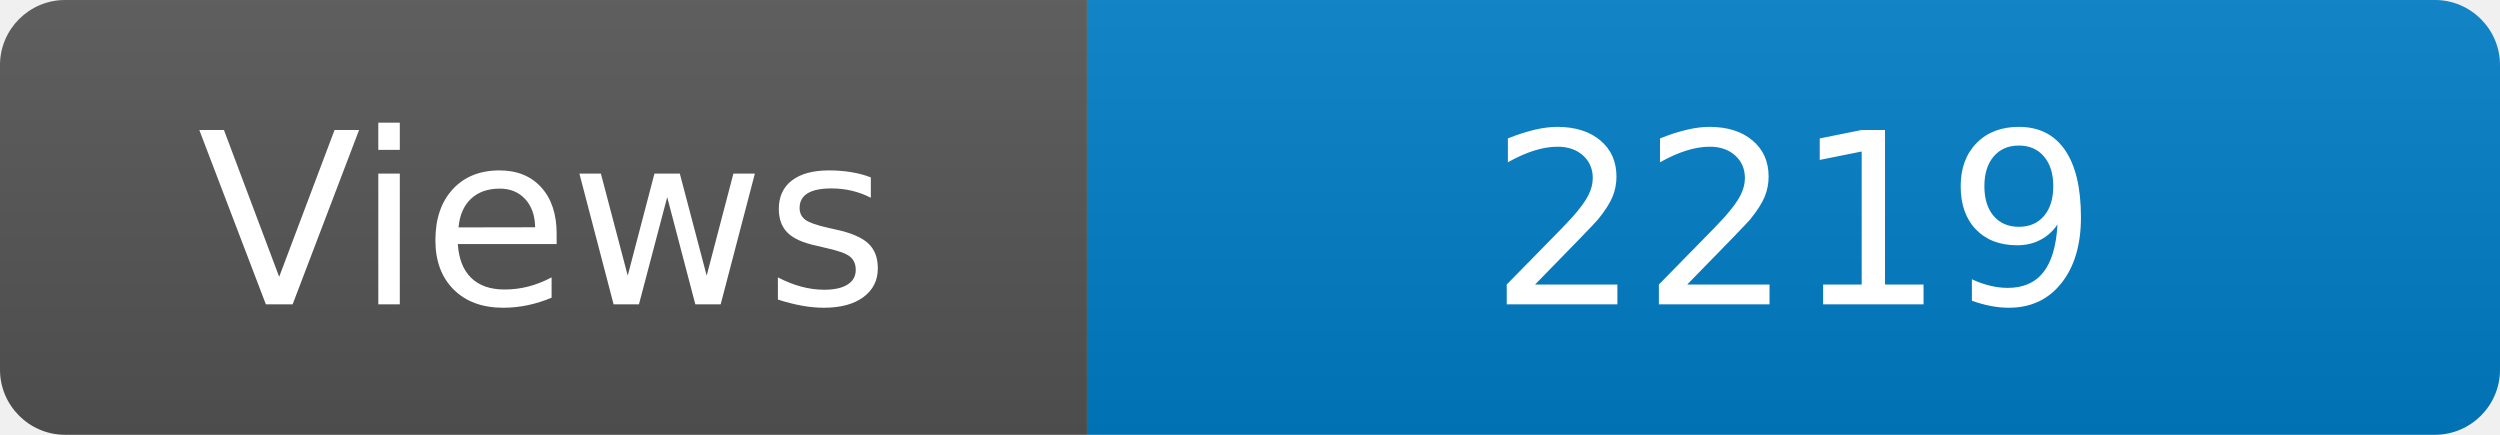
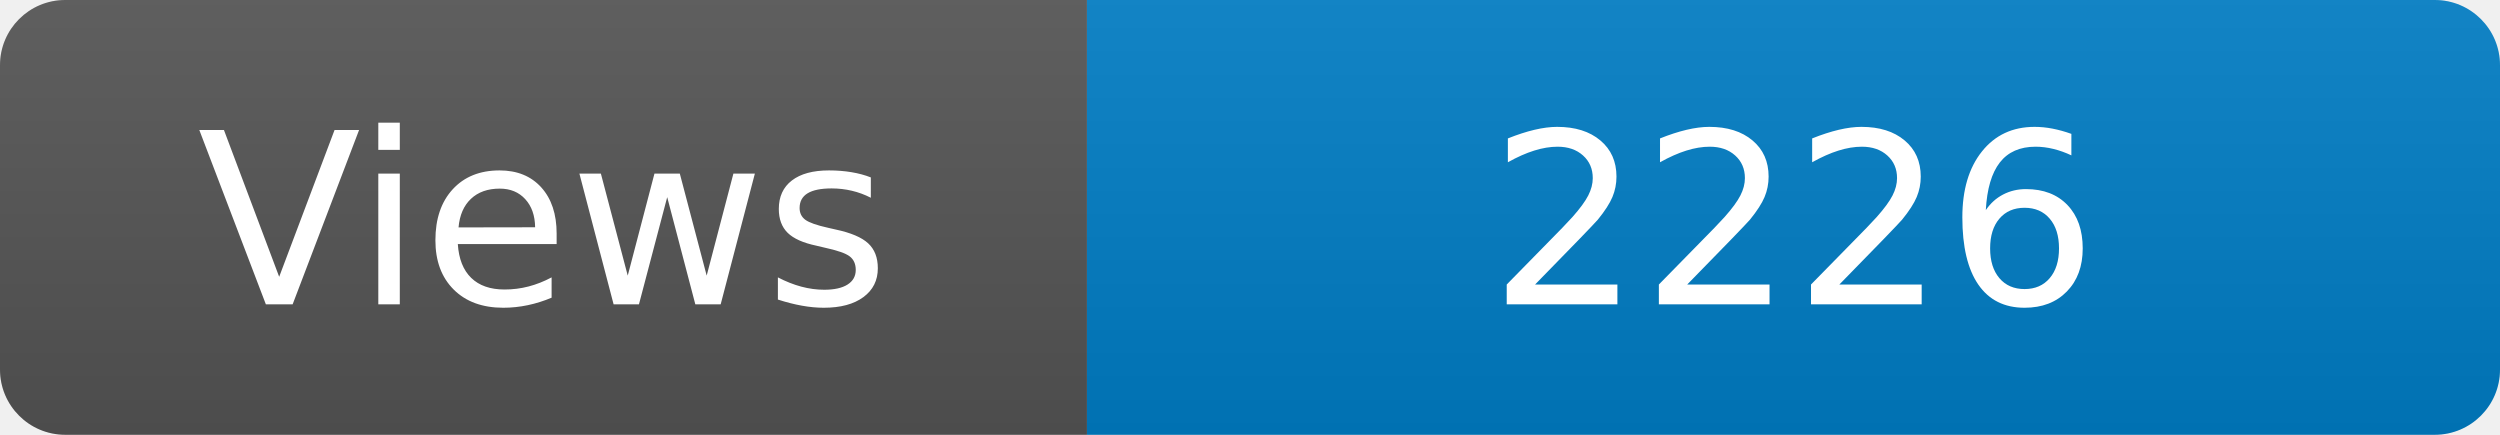
<svg xmlns="http://www.w3.org/2000/svg" width="115" height="20" role="img" aria-label="Maintained?: yes">
  <linearGradient id="s" x2="0" y2="100%">
    <stop offset="0" stop-color="#bbb" stop-opacity=".1" />
    <stop offset="1" stop-opacity=".1" />
  </linearGradient>
  <clipPath id="r">
    <rect width="115" height="20" rx="3" fill="#fff" />
  </clipPath>
  <g clip-path="url(#r)">
    <rect width="50" height="20" fill="#555" />
    <rect x="50" width="160" height="20" fill="#007ec6" />
    <rect width="115" height="20" fill="url(#s)" />
  </g>
  <g fill="#fff" text-anchor="middle" font-family="Verdana,Geneva,DejaVu Sans,sans-serif" font-size="110">
    <text x="250" y="140" transform="scale(.1)" fill="#fff">Views</text>
-     <text x="825" y="140" transform="scale(.1)" fill="#fff">2219</text>
+     <text x="825" y="140" transform="scale(.1)" fill="#fff">2226</text>
  </g>
</svg>
